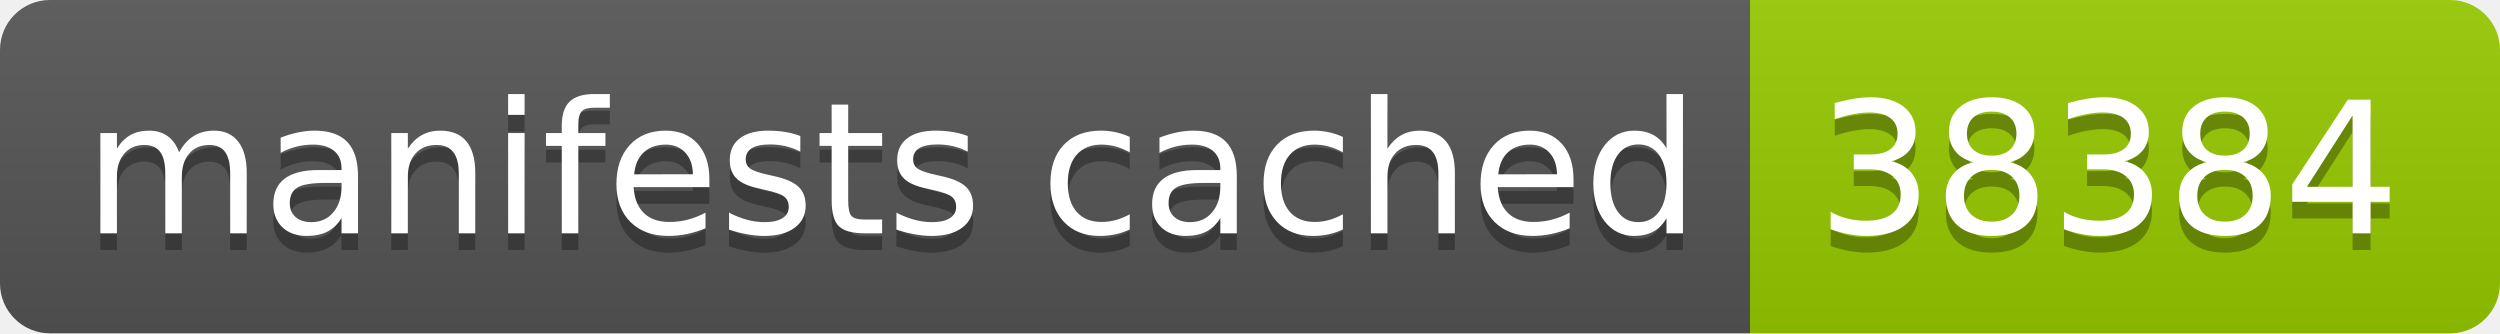
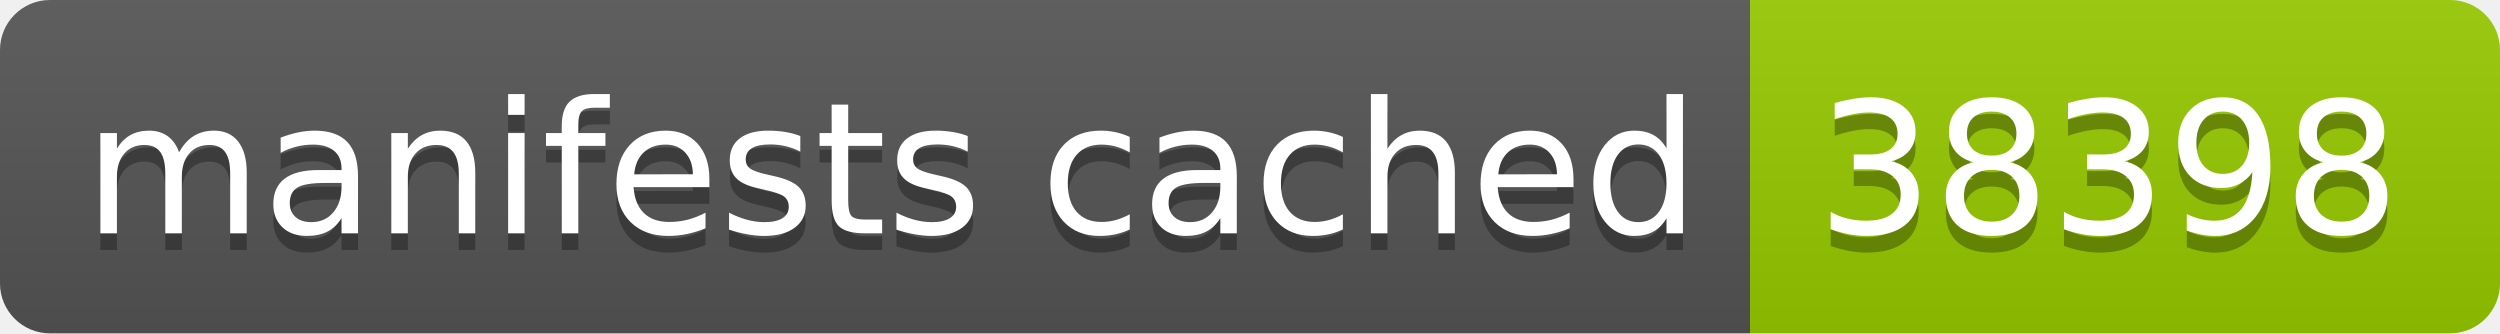
- <svg xmlns="http://www.w3.org/2000/svg" width="150" height="20" role="img" aria-label="manifests cached: 38384">
+ <svg xmlns="http://www.w3.org/2000/svg" width="150" height="20" role="img" aria-label="manifests cached: 38398">
  <linearGradient id="s" x2="0" y2="100%">
    <stop offset="0" stop-color="#bbb" stop-opacity=".1" />
    <stop offset="1" stop-opacity=".1" />
  </linearGradient>
  <clipPath id="r">
    <rect width="150" height="20" rx="3" fill="#fff" />
  </clipPath>
  <g clip-path="url(#r)">
    <rect width="105" height="20" fill="#555" />
    <rect x="105" width="45" height="20" fill="#97ca00" />
    <rect width="150" height="20" fill="url(#s)" />
  </g>
  <g fill="#fff" text-anchor="middle" font-family="Verdana,Geneva,DejaVu Sans,sans-serif" text-rendering="geometricPrecision" font-size="110">
    <text aria-hidden="true" x="535" y="150" fill="#010101" fill-opacity=".3" transform="scale(.1)" textLength="950">manifests cached</text>
    <text x="535" y="140" transform="scale(.1)" fill="#fff" textLength="950">manifests cached</text>
-     <text aria-hidden="true" x="1265" y="150" fill="#010101" fill-opacity=".3" transform="scale(.1)" textLength="350">38384</text>
-     <text x="1265" y="140" transform="scale(.1)" fill="#fff" textLength="350">38384</text>
+     <text aria-hidden="true" x="1265" y="150" fill="#010101" fill-opacity=".3" transform="scale(.1)" textLength="350">38398</text>
+     <text x="1265" y="140" transform="scale(.1)" fill="#fff" textLength="350">38398</text>
  </g>
</svg>
